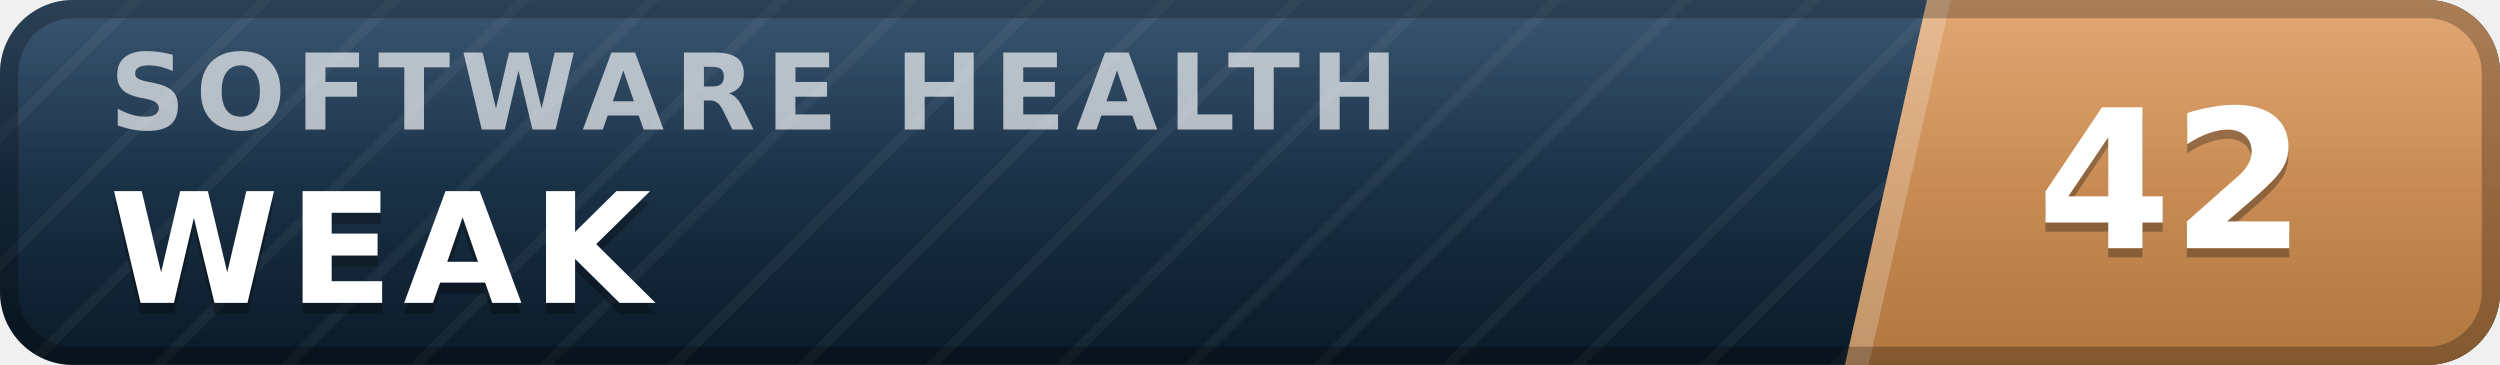
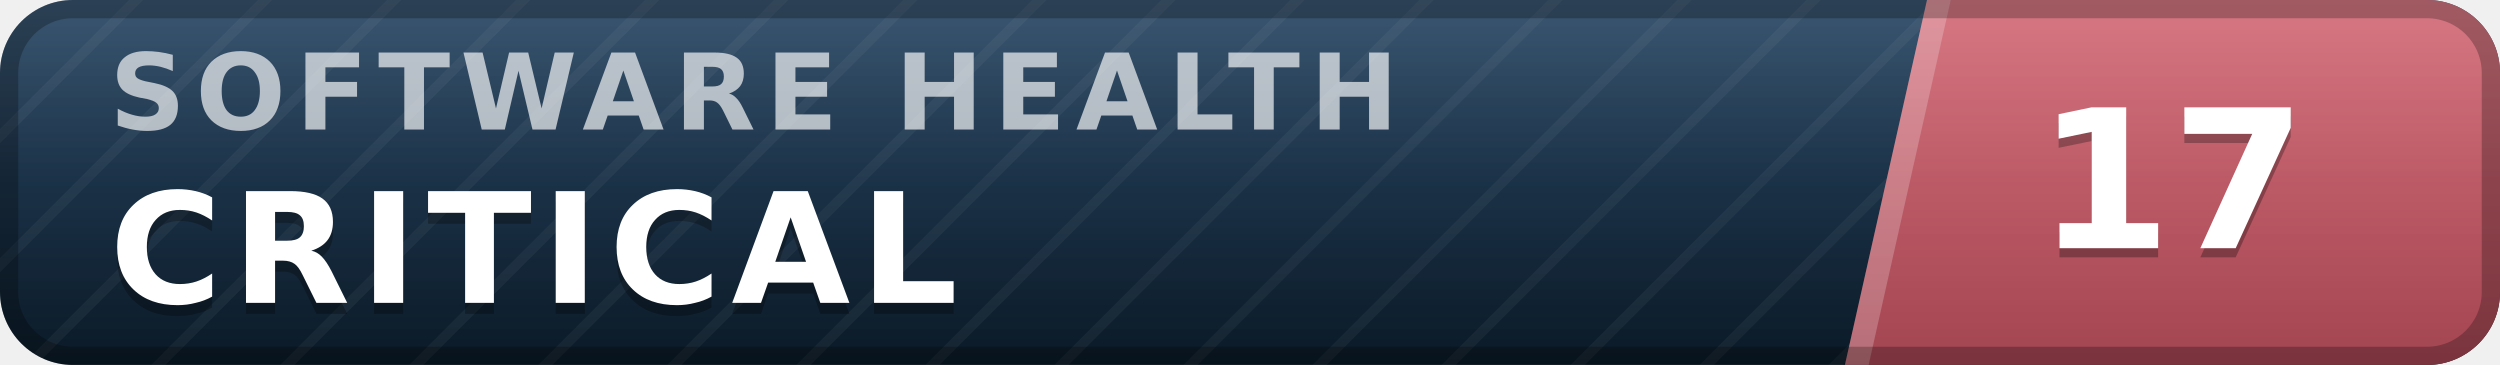
- <svg xmlns="http://www.w3.org/2000/svg" width="137" height="20" viewBox="0 0 137 20" role="img" aria-label="inspect.software software health index 42 of 100, weak" font-family="Verdana,DejaVu Sans,Geneva,sans-serif">
+ <svg xmlns="http://www.w3.org/2000/svg" width="137" height="20" viewBox="0 0 137 20" role="img" aria-label="inspect.software software health index 17 of 100, critical" font-family="Verdana,DejaVu Sans,Geneva,sans-serif">
  <defs>
    <linearGradient id="plate" x1="0" y1="0" x2="0" y2="1">
      <stop offset="0" stop-color="#1d3d5c" />
      <stop offset="1" stop-color="#0a1926" />
    </linearGradient>
    <linearGradient id="endplate" x1="0" y1="0" x2="0" y2="1">
-       <stop offset="0" stop-color="#dd9a5e" />
-       <stop offset="1" stop-color="#b0763f" />
+       <stop offset="0" stop-color="#d16471" />
+       <stop offset="1" stop-color="#a34551" />
    </linearGradient>
    <linearGradient id="gloss" x1="0" y1="0" x2="0" y2="1">
      <stop offset="0" stop-color="#fff" stop-opacity=".13" />
      <stop offset=".5" stop-color="#fff" stop-opacity=".03" />
      <stop offset="1" stop-color="#fff" stop-opacity="0" />
    </linearGradient>
    <pattern id="guilloche" width="5" height="5" patternUnits="userSpaceOnUse" patternTransform="rotate(45)">
      <line x1="0" y1="0" x2="0" y2="5" stroke="#fff" stroke-opacity=".045" stroke-width="1.1" />
    </pattern>
    <clipPath id="rounded">
      <rect width="137" height="20" rx="4" />
    </clipPath>
  </defs>
  <g clip-path="url(#rounded)">
    <rect width="137" height="20" fill="url(#plate)" />
    <rect width="137" height="20" fill="url(#guilloche)" />
    <polygon points="105.6,0 137,0 137,20 101.1,20" fill="url(#endplate)" />
    <polygon points="105.6,0 106.9,0 102.4,20 101.1,20" fill="#fff" fill-opacity=".22" />
    <text x="6.0" y="7.1" font-size="5.8" letter-spacing="0.55" fill="#fff" fill-opacity=".66" font-weight="bold" textLength="76.3" lengthAdjust="spacing">SOFTWARE HEALTH</text>
-     <text x="6.0" y="17.2" font-size="8.4" fill="#000" fill-opacity=".3" font-weight="bold" letter-spacing="0.55" textLength="30.3" lengthAdjust="spacing">WEAK</text>
-     <text x="6.0" y="16.6" font-size="8.4" fill="#fff" font-weight="bold" letter-spacing="0.55" textLength="30.3" lengthAdjust="spacing">WEAK</text>
-     <text x="119.0" y="14.1" font-size="10.6" fill="#000" fill-opacity=".3" font-weight="bold" text-anchor="middle">42</text>
-     <text x="119.0" y="13.6" font-size="10.6" fill="#fff" font-weight="bold" text-anchor="middle">42</text>
+     <text x="6.0" y="17.2" font-size="8.4" fill="#000" fill-opacity=".3" font-weight="bold" letter-spacing="0.55" textLength="50.4" lengthAdjust="spacing">CRITICAL</text>
+     <text x="6.0" y="16.6" font-size="8.4" fill="#fff" font-weight="bold" letter-spacing="0.55" textLength="50.4" lengthAdjust="spacing">CRITICAL</text>
+     <text x="119.0" y="14.1" font-size="10.6" fill="#000" fill-opacity=".3" font-weight="bold" text-anchor="middle">17</text>
+     <text x="119.0" y="13.6" font-size="10.6" fill="#fff" font-weight="bold" text-anchor="middle">17</text>
    <rect width="137" height="20" fill="url(#gloss)" />
  </g>
  <rect x=".5" y=".5" width="136" height="19" rx="3.5" fill="none" stroke="#000" stroke-opacity=".25" />
</svg>
